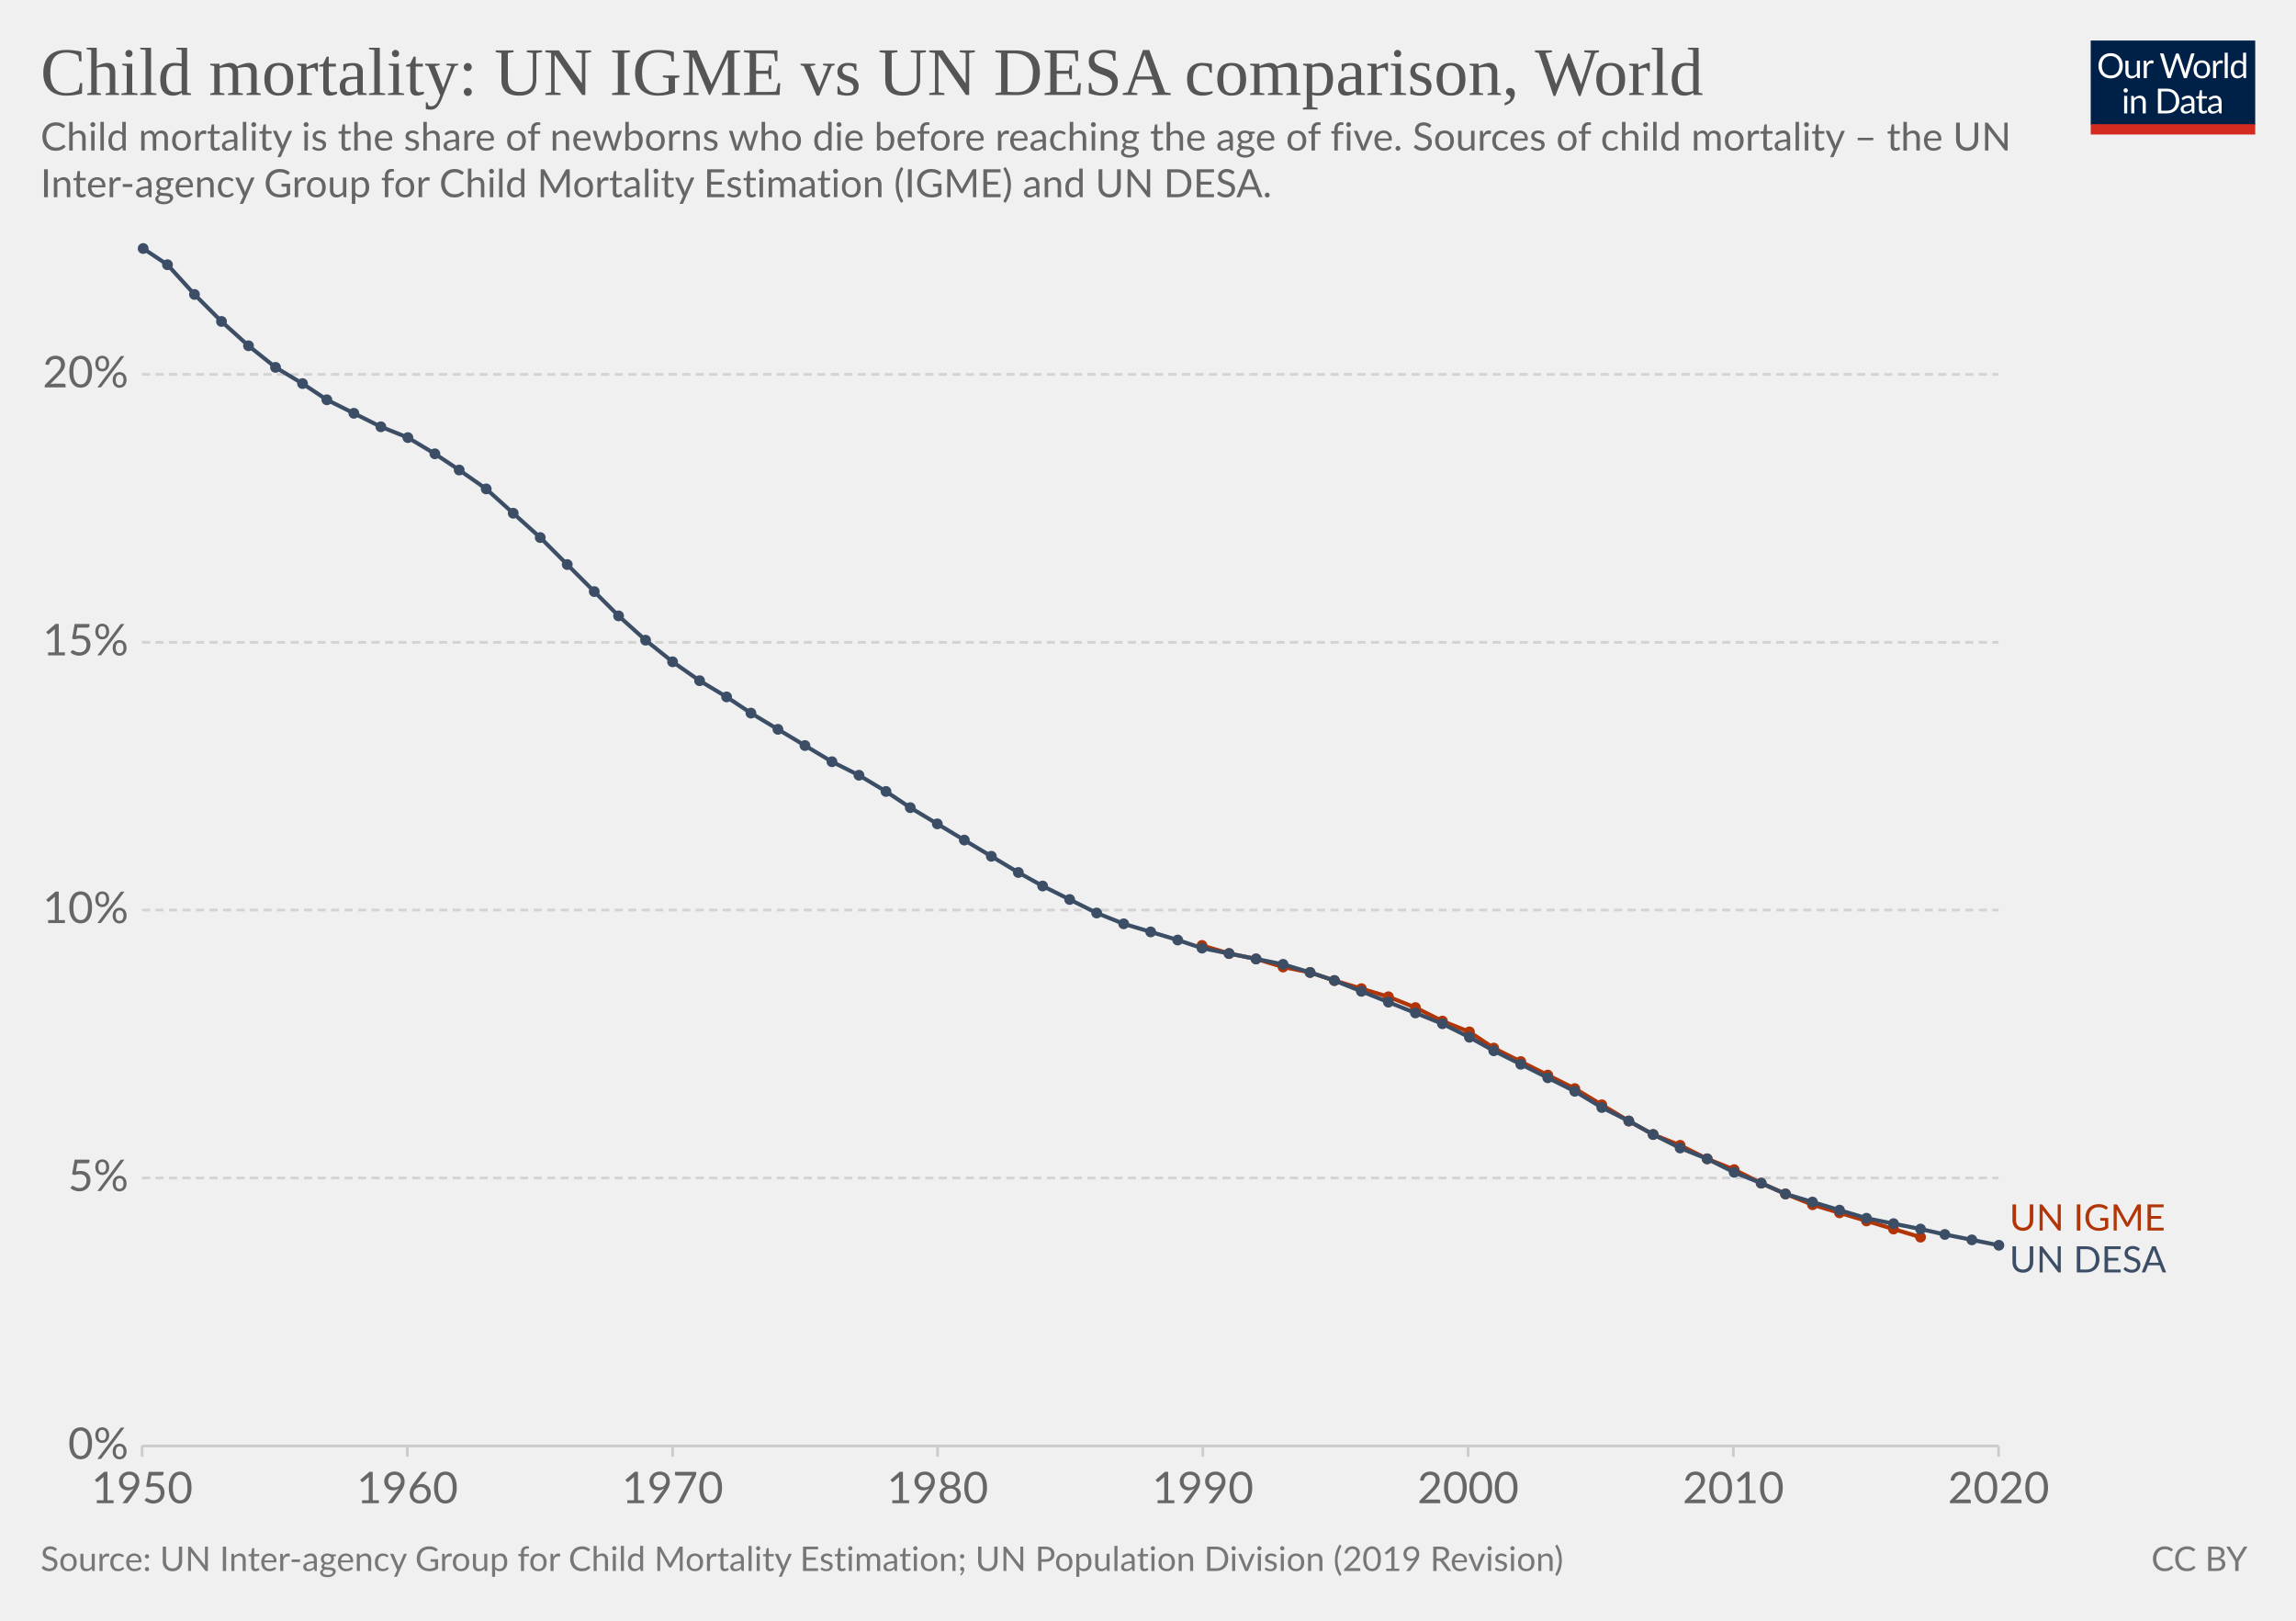
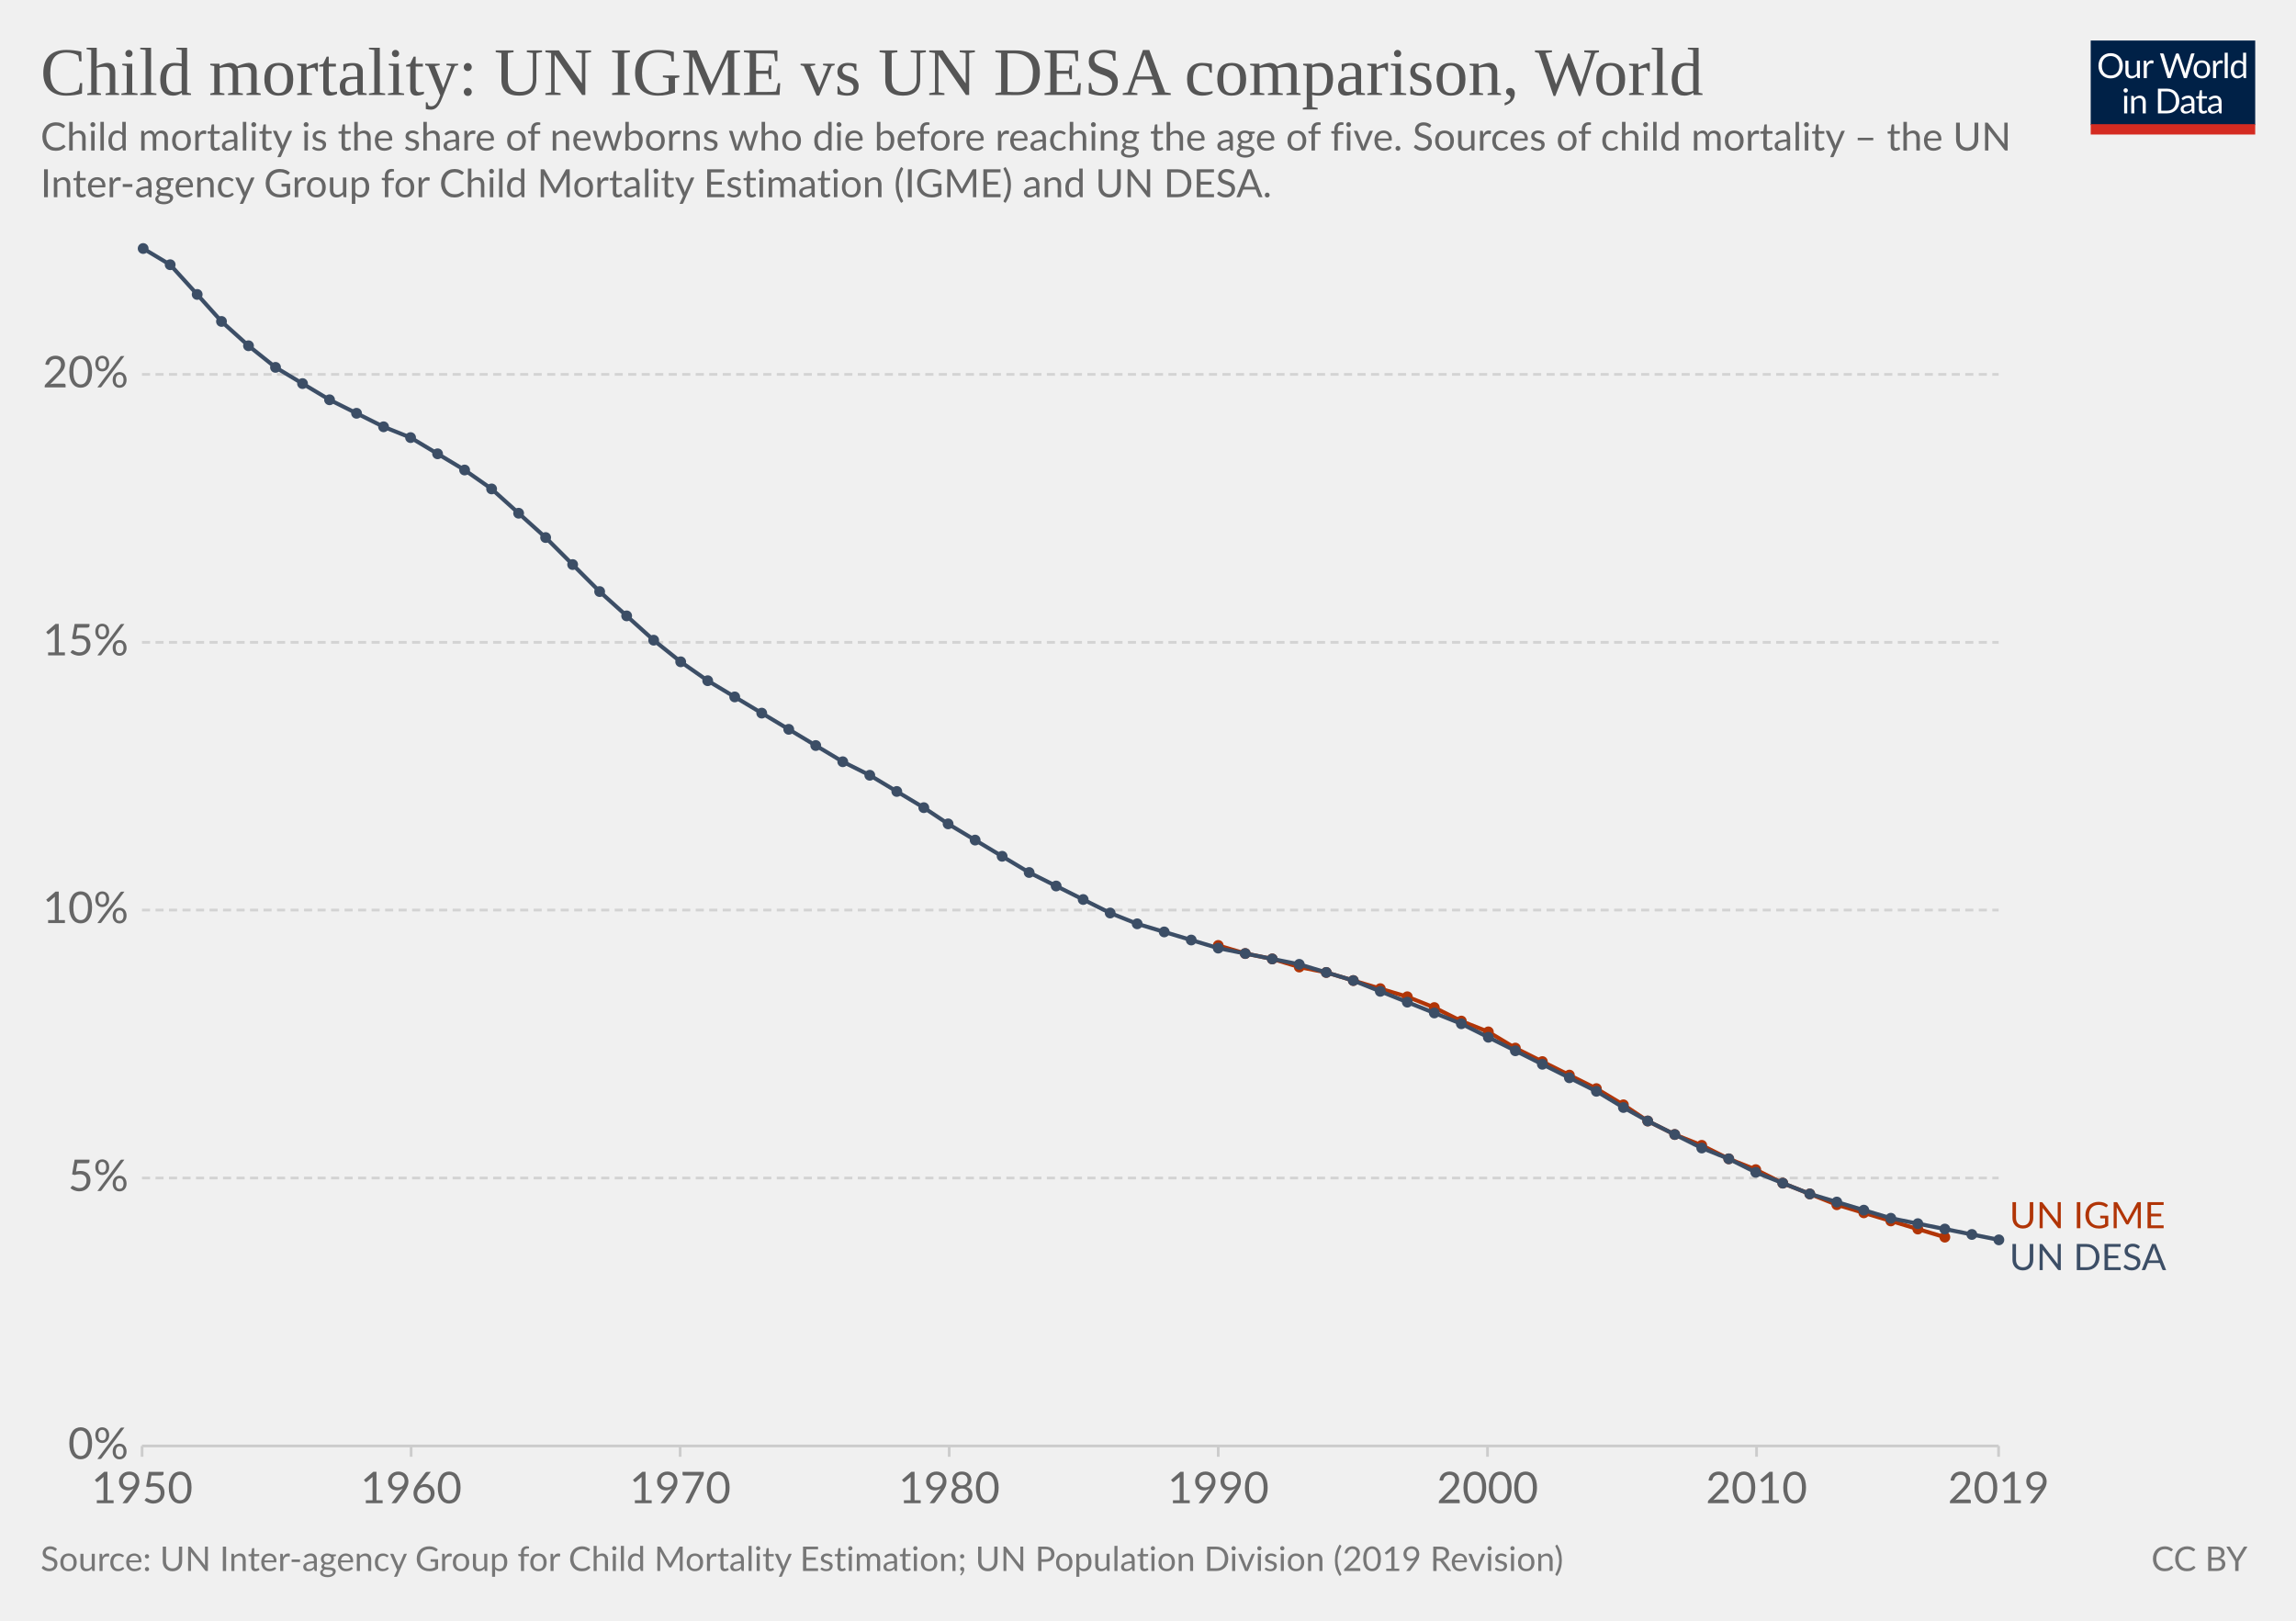
<svg xmlns="http://www.w3.org/2000/svg" version="1.1" style="background-color:#fff;-webkit-font-smoothing:antialiased" width="850" height="600" viewBox="0 0 850 600" font-family="Lato,'Helvetica Neue',Helvetica,Arial,sans-serif" font-size="18" text-rendering="optimizeLegibility">
  <g class="HeaderView">
    <g transform="matrix(.29 0 0 .29 774 15)">
      <svg width="210" height="120" viewBox="0 0 210 120" fill="none">
        <g clip-path="url(#clip0)">
          <path d="M0 0h210v107.89H0V0z" fill="#002147" />
          <path d="M40.98 32.25c0 2.36-.38 4.53-1.12 6.51a14.26 14.26 0 01-8.1 8.4c-1.9.78-4.02 1.17-6.34 1.17a16.6 16.6 0 01-6.33-1.17 14.31 14.31 0 01-8.08-8.4 18.29 18.29 0 01-1.12-6.51c0-2.36.38-4.53 1.12-6.5a14.32 14.32 0 018.07-8.44c1.92-.8 4.03-1.19 6.34-1.19 2.32 0 4.43.4 6.34 1.19 1.92.8 3.56 1.9 4.93 3.34a14.87 14.87 0 013.17 5.1 18.1 18.1 0 011.12 6.5zm-4.38 0c0-1.94-.26-3.68-.8-5.22a10.91 10.91 0 00-2.24-3.89 9.68 9.68 0 00-3.52-2.46 11.95 11.95 0 00-4.62-.86c-1.68 0-3.21.28-4.6.86a9.88 9.88 0 00-3.54 2.46 10.91 10.91 0 00-2.24 3.9c-.53 1.53-.8 3.27-.8 5.2 0 1.94.27 3.68.8 5.22a11.17 11.17 0 002.24 3.9 10.01 10.01 0 003.55 2.44c1.38.56 2.9.83 4.6.83 1.7 0 3.24-.27 4.61-.83a9.8 9.8 0 003.52-2.44 11.17 11.17 0 002.25-3.9c.53-1.54.8-3.28.8-5.21zm26.22-6.54V48H60.5c-.56 0-.9-.27-1.05-.81l-.31-2.4a12.45 12.45 0 01-3.26 2.6c-1.2.64-2.58.96-4.13.96-1.22 0-2.3-.2-3.24-.6a6.52 6.52 0 01-2.33-1.7 7.37 7.37 0 01-1.43-2.67c-.3-1.04-.46-2.2-.46-3.45V25.7h3.91v14.22c0 1.68.38 2.99 1.15 3.91.77.93 1.96 1.39 3.54 1.39 1.16 0 2.24-.27 3.23-.82a10.42 10.42 0 002.8-2.28V25.7h3.91zm8.61 4.47a9.94 9.94 0 012.6-3.56 5.64 5.64 0 013.76-1.3c.47 0 .92.05 1.34.15.44.1.83.27 1.17.49l-.3 2.92c-.09.37-.3.55-.66.55-.2 0-.5-.04-.9-.13a6.21 6.21 0 00-3.24.18c-.54.2-1.03.5-1.47.92-.42.4-.81.9-1.17 1.5-.33.58-.64 1.26-.92 2.02V48H67.7V25.71h2.25c.42 0 .72.08.88.25.16.16.27.44.33.83l.26 3.39zm61.16-13.7L122.75 48h-3.82l-7.99-24.05a21.95 21.95 0 01-.42-1.58 38.36 38.36 0 01-.44 1.58L102.05 48h-3.83L88.4 16.47h3.54c.38 0 .7.1.95.29.26.2.43.43.5.73l6.52 21.9c.1.4.2.83.28 1.28.1.46.2.94.29 1.46l.3-1.46c.12-.47.25-.9.38-1.27l7.41-21.91c.1-.25.26-.48.51-.69.27-.22.58-.33.95-.33h1.23c.38 0 .69.1.92.29.24.2.41.43.53.73l7.4 21.9a28.4 28.4 0 01.68 2.62 29.52 29.52 0 01.52-2.61l6.54-21.91c.07-.27.23-.5.48-.7.27-.21.58-.32.95-.32h3.32zm9.35 8.88c1.63 0 3.1.27 4.4.82a9.43 9.43 0 015.46 5.94c.5 1.4.74 2.98.74 4.73 0 1.76-.25 3.34-.74 4.75a9.43 9.43 0 01-5.46 5.92c-1.3.52-2.77.79-4.4.79-1.64 0-3.12-.27-4.44-.8a9.42 9.42 0 01-3.35-2.3c-.92-1-1.63-2.2-2.13-3.61-.49-1.41-.73-3-.73-4.75s.24-3.33.73-4.73c.5-1.43 1.2-2.64 2.13-3.63a9.4 9.4 0 013.35-2.31c1.32-.55 2.8-.82 4.44-.82zm0 19.89c2.2 0 3.84-.73 4.93-2.2 1.08-1.48 1.63-3.54 1.63-6.18 0-2.66-.55-4.72-1.63-6.2-1.09-1.49-2.73-2.23-4.93-2.23-1.12 0-2.09.2-2.93.57a5.7 5.7 0 00-2.06 1.65 7.5 7.5 0 00-1.24 2.67c-.26 1.04-.4 2.22-.4 3.54 0 2.64.55 4.7 1.64 6.18 1.1 1.47 2.76 2.2 4.99 2.2zm17.97-15.07a9.94 9.94 0 012.6-3.56 5.64 5.64 0 013.76-1.3c.47 0 .91.05 1.34.15.44.1.83.27 1.16.49l-.28 2.92c-.09.37-.31.55-.66.55-.2 0-.5-.04-.9-.13a6.2 6.2 0 00-3.24.18c-.54.2-1.03.5-1.47.92-.43.4-.82.9-1.17 1.5a13.1 13.1 0 00-.92 2.02V48h-3.94V25.71h2.24c.43 0 .72.08.88.25.17.16.28.44.33.83l.27 3.39zm15.04-14.59V48h-3.92V15.6h3.92zm19.55 15.43a6.22 6.22 0 00-2.38-2.05 6.7 6.7 0 00-2.86-.6c-2.07 0-3.66.75-4.77 2.23-1.12 1.48-1.68 3.6-1.68 6.33 0 1.46.13 2.7.38 3.74a7.29 7.29 0 001.1 2.56 4.35 4.35 0 001.78 1.45c.7.3 1.5.46 2.4.46 1.29 0 2.41-.3 3.36-.88a9.6 9.6 0 002.67-2.49V31.02zm3.91-15.43V48h-2.33c-.56 0-.9-.27-1.06-.81l-.35-2.71a12.13 12.13 0 01-3.25 2.77 8.28 8.28 0 01-4.23 1.06 7.31 7.31 0 01-6.14-2.9c-.73-.96-1.3-2.15-1.69-3.57a18.35 18.35 0 01.07-9.48 11.29 11.29 0 011.89-3.7 8.7 8.7 0 017.06-3.34 7.96 7.96 0 016.12 2.62V15.59h3.91zM46.61 70.71V93H42.7V70.71h3.91zm.84-7c0 .39-.08.75-.24 1.09a2.81 2.81 0 01-1.52 1.47 2.67 2.67 0 01-2.16 0 2.9 2.9 0 01-1.45-1.47 2.67 2.67 0 010-2.16c.15-.35.35-.65.6-.9.25-.27.53-.47.85-.62a2.67 2.67 0 012.16 0c.35.15.65.35.9.62.27.25.47.55.62.9.16.34.24.7.24 1.08zm7.97 10.24c.49-.54 1-1.04 1.54-1.48a9.85 9.85 0 013.66-1.84 8.96 8.96 0 015.43.35c.94.4 1.72.97 2.33 1.71a7.36 7.36 0 011.43 2.67c.32 1.04.49 2.19.49 3.45V93h-3.94V78.81c0-1.69-.4-3-1.17-3.92-.76-.93-1.93-1.4-3.5-1.4a6.6 6.6 0 00-3.25.83c-1 .56-1.92 1.31-2.77 2.27V93h-3.94V70.71h2.35c.56 0 .9.28 1.04.82l.3 2.42zm57.7 3.3c0 2.36-.37 4.5-1.11 6.44a14.3 14.3 0 01-3.17 4.98 14.1 14.1 0 01-4.93 3.2c-1.9.76-4.02 1.13-6.33 1.13H85.8V61.47h11.77c2.31 0 4.42.39 6.33 1.15a13.8 13.8 0 018.1 8.18 17.75 17.75 0 011.12 6.45zm-4.37 0c0-1.94-.26-3.67-.8-5.2a10.94 10.94 0 00-2.23-3.87 9.57 9.57 0 00-3.53-2.42 12.23 12.23 0 00-4.61-.83h-7.5v24.62h7.5c1.7 0 3.24-.28 4.61-.84a9.7 9.7 0 003.53-2.4 10.94 10.94 0 002.24-3.87c.53-1.53.8-3.26.8-5.2zm19.8 5.72c-1.8.06-3.34.2-4.62.44-1.26.22-2.3.51-3.1.88-.8.36-1.37.8-1.74 1.3-.35.5-.53 1.05-.53 1.67 0 .58.1 1.1.3 1.52a3 3 0 00.76 1.05c.34.27.73.46 1.17.6.45.11.94.17 1.45.17a7.28 7.28 0 003.5-.81 11.95 11.95 0 002.82-2.2v-4.62zm-12.65-9.11a12.73 12.73 0 013.98-2.66c1.43-.59 3-.88 4.73-.88 1.25 0 2.36.2 3.33.61a6.81 6.81 0 013.94 4.38c.33 1.04.5 2.19.5 3.43V93h-1.74a1.8 1.8 0 01-.88-.18c-.2-.13-.36-.38-.48-.74l-.44-2.12c-.59.55-1.16 1.03-1.72 1.46a9.48 9.48 0 01-3.74 1.7c-.69.15-1.46.23-2.3.23-.87 0-1.69-.12-2.45-.35a5.34 5.34 0 01-3.34-2.93 6.64 6.64 0 01-.49-2.64c0-.88.25-1.72.73-2.53a6.33 6.33 0 012.35-2.17c1.09-.63 2.5-1.15 4.25-1.54 1.75-.41 3.89-.65 6.42-.7v-1.75c0-1.73-.37-3.03-1.12-3.91-.75-.9-1.84-1.34-3.28-1.34-.97 0-1.78.12-2.44.37-.64.23-1.2.5-1.7.81l-1.23.82c-.33.23-.67.35-1 .35-.27 0-.5-.07-.69-.2a2.1 2.1 0 01-.48-.53l-.7-1.25zm27.67 19.5c-1.76 0-3.12-.5-4.07-1.48-.94-.98-1.41-2.4-1.41-4.25V74h-2.68a.9.9 0 01-.6-.2c-.16-.14-.24-.36-.24-.66v-1.56l3.65-.46.9-6.89a.9.9 0 01.29-.52.88.88 0 01.62-.22H142v7.67h6.44V74H142v13.38c0 .94.22 1.63.68 2.09.45.45 1.04.68 1.76.68a3.21 3.21 0 001.85-.53l.55-.35c.16-.12.3-.18.41-.18.2 0 .4.13.55.38l1.15 1.87a7.45 7.45 0 01-2.44 1.5c-.96.35-1.94.52-2.95.52zm19.68-10.4c-1.8.07-3.34.21-4.62.45-1.26.22-2.3.51-3.1.88-.8.36-1.37.8-1.74 1.3-.35.5-.53 1.05-.53 1.67 0 .58.1 1.1.3 1.52.18.42.44.77.76 1.05.34.27.73.46 1.17.6.45.11.94.17 1.45.17a7.3 7.3 0 003.5-.81 12.04 12.04 0 002.82-2.2v-4.62zm-12.65-9.1a12.72 12.72 0 013.99-2.66c1.42-.59 3-.88 4.72-.88 1.25 0 2.36.2 3.33.61a6.81 6.81 0 013.94 4.38c.33 1.04.5 2.19.5 3.43V93h-1.74a1.8 1.8 0 01-.88-.18c-.2-.13-.36-.38-.48-.74l-.44-2.12c-.59.55-1.16 1.03-1.72 1.46a9.48 9.48 0 01-3.74 1.7c-.69.15-1.46.23-2.3.23-.87 0-1.69-.12-2.45-.35a5.33 5.33 0 01-3.34-2.93 6.62 6.62 0 01-.49-2.64c0-.88.25-1.72.73-2.53a6.33 6.33 0 012.35-2.17c1.09-.63 2.5-1.15 4.25-1.54a31.2 31.2 0 016.42-.7v-1.75c0-1.73-.37-3.03-1.12-3.91-.75-.9-1.84-1.34-3.28-1.34-.97 0-1.78.12-2.44.37-.64.23-1.2.5-1.7.81-.46.3-.87.57-1.22.82-.34.23-.68.35-1.02.35-.26 0-.49-.07-.68-.2a1.88 1.88 0 01-.48-.53l-.7-1.25z" fill="#fff" />
          <path fill="#D42B21" d="M0 106.79h210V120H0z" />
        </g>
        <defs>
          <clipPath id="clip0">
            <path fill="#fff" d="M0 0h210v120H0z" />
          </clipPath>
        </defs>
      </svg>
    </g>
    <a href="https://ourworldindata.org/grapher/un-igme-vs-un-desa?tab=chart&amp;stackMode=absolute&amp;time=1950..latest&amp;region=World" target="_blank" rel="noopener" font-family="&quot;Playfair Display&quot;,Georgia,&quot;Times New Roman&quot;,serif">
      <text font-size="25.2" x="15" y="35.2" fill="#555">
        <tspan x="15" y="35.16">Child mortality: UN IGME vs UN DESA comparison, World</tspan>
      </text>
    </a>
    <text font-size="14.4" x="15" y="55.7" fill="#666">
      <tspan x="15" y="55.72">Child mortality is the share of newborns who die before reaching the age of five. Sources of child mortality – the UN</tspan>
      <tspan x="15" y="73">Inter-agency Group for Child Mortality Estimation (IGME) and UN DESA.</tspan>
    </text>
  </g>
  <g class="LineChart">
    <defs>
      <clipPath id="a">
        <path d="M42.56 0h830v928.6h-830z" />
      </clipPath>
    </defs>
    <g class="DualAxisView">
      <g class="HorizontalAxis">
-         <path stroke="#ccc" d="M52.6 535.3v4M150.8 535.3v4M249 535.3v4M347.1 535.3v4M445.3 535.3v4M543.5 535.3v4M641.7 535.3v4M739.9 535.3v4" />
+         <path stroke="#ccc" d="M52.6 535.3v4M152.2 535.3v4M251.8 535.3v4M351.4 535.3v4M451 535.3v4M550.7 535.3v4M650.3 535.3v4M739.9 535.3v4" />
        <text x="52.6" y="556.5" fill="#666" text-anchor="middle" font-size="16.2">1950</text>
-         <text x="150.8" y="556.5" fill="#666" text-anchor="middle" font-size="16.2">1960</text>
-         <text x="249" y="556.5" fill="#666" text-anchor="middle" font-size="16.2">1970</text>
-         <text x="347.1" y="556.5" fill="#666" text-anchor="middle" font-size="16.2">1980</text>
-         <text x="445.3" y="556.5" fill="#666" text-anchor="middle" font-size="16.2">1990</text>
-         <text x="543.5" y="556.5" fill="#666" text-anchor="middle" font-size="16.2">2000</text>
-         <text x="641.7" y="556.5" fill="#666" text-anchor="middle" font-size="16.2">2010</text>
-         <text x="739.9" y="556.5" fill="#666" text-anchor="middle" font-size="16.2">2020</text>
+         <text x="152.2" y="556.5" fill="#666" text-anchor="middle" font-size="16.2">1960</text>
+         <text x="251.8" y="556.5" fill="#666" text-anchor="middle" font-size="16.2">1970</text>
+         <text x="351.4" y="556.5" fill="#666" text-anchor="middle" font-size="16.2">1980</text>
+         <text x="451" y="556.5" fill="#666" text-anchor="middle" font-size="16.2">1990</text>
+         <text x="550.7" y="556.5" fill="#666" text-anchor="middle" font-size="16.2">2000</text>
+         <text x="650.3" y="556.5" fill="#666" text-anchor="middle" font-size="16.2">2010</text>
+         <text x="739.9" y="556.5" fill="#666" text-anchor="middle" font-size="16.2">2019</text>
      </g>
      <g class="VerticalAxis" fill="#666" dominant-baseline="middle" text-anchor="end" font-size="16.2">
        <text x="47.56" y="535.3">0%</text>
        <text x="47.56" y="436.1">5%</text>
        <text x="47.56" y="336.9">10%</text>
        <text x="47.56" y="237.8">15%</text>
        <text x="47.56" y="138.6">20%</text>
      </g>
      <g class="AxisGridLines horizontalLines">
        <path stroke="#ccc" d="M52.56 535.3h687.36" />
        <path stroke="#d3d3d3" stroke-dasharray="3,2" d="M52.56 436.1h687.36M52.56 336.9h687.36M52.56 237.8h687.36M52.56 138.6h687.36" />
      </g>
    </g>
    <g clip-path="url(#a)">
      <g class="LineLabels" cursor="default">
        <g class="legendMark">
-           <text font-size="13.5" x="743.9" y="455.6" fill="#B13507">
-             <tspan x="743.92" y="455.55">UN IGME</tspan>
+           <text font-size="13.5" x="743.9" y="454.7" fill="#B13507">
+             <tspan x="743.92" y="454.7">UN IGME</tspan>
          </text>
        </g>
        <g class="legendMark">
-           <text font-size="13.5" x="743.9" y="471.1" fill="#3C4E66">
-             <tspan x="743.92" y="471.05">UN DESA</tspan>
+           <text font-size="13.5" x="743.9" y="470.2" fill="#3C4E66">
+             <tspan x="743.92" y="470.2">UN DESA</tspan>
          </text>
        </g>
      </g>
      <g class="Lines">
        <g class="key-World_0">
-           <path stroke="#B13507" stroke-linecap="round" d="M445 350l10 3 10 2 10 3 10 2 9 3 10 3 10 3 10 4 10 5 10 4 9 6 10 5 10 5 10 5 10 6 10 6 9 5 10 4 10 5 10 4 10 5 9 4 10 4 10 3 10 3 10 3 10 3" fill="none" stroke-width="1.5" />
+           <path stroke="#B13507" stroke-linecap="round" d="M451 350l10 3 10 2 10 3 10 2 10 3 10 3 10 3 10 4 10 5 10 4 10 6 10 5 10 5 10 5 10 6 9 6 10 5 10 4 10 5 10 4 10 5 10 4 10 4 10 3 10 3 10 3 10 3" fill="none" stroke-width="1.5" />
          <g fill="#B13507">
-             <circle cx="445" cy="350" r="2" />
-             <circle cx="455" cy="353" r="2" />
-             <circle cx="465" cy="355" r="2" />
-             <circle cx="475" cy="358" r="2" />
-             <circle cx="485" cy="360" r="2" />
-             <circle cx="494" cy="363" r="2" />
-             <circle cx="504" cy="366" r="2" />
-             <circle cx="514" cy="369" r="2" />
-             <circle cx="524" cy="373" r="2" />
-             <circle cx="534" cy="378" r="2" />
-             <circle cx="544" cy="382" r="2" />
-             <circle cx="553" cy="388" r="2" />
-             <circle cx="563" cy="393" r="2" />
-             <circle cx="573" cy="398" r="2" />
-             <circle cx="583" cy="403" r="2" />
-             <circle cx="593" cy="409" r="2" />
-             <circle cx="603" cy="415" r="2" />
-             <circle cx="612" cy="420" r="2" />
-             <circle cx="622" cy="424" r="2" />
-             <circle cx="632" cy="429" r="2" />
-             <circle cx="642" cy="433" r="2" />
-             <circle cx="652" cy="438" r="2" />
-             <circle cx="661" cy="442" r="2" />
-             <circle cx="671" cy="446" r="2" />
-             <circle cx="681" cy="449" r="2" />
-             <circle cx="691" cy="452" r="2" />
-             <circle cx="701" cy="455" r="2" />
-             <circle cx="711" cy="458" r="2" />
+             <circle cx="451" cy="350" r="2" />
+             <circle cx="461" cy="353" r="2" />
+             <circle cx="471" cy="355" r="2" />
+             <circle cx="481" cy="358" r="2" />
+             <circle cx="491" cy="360" r="2" />
+             <circle cx="501" cy="363" r="2" />
+             <circle cx="511" cy="366" r="2" />
+             <circle cx="521" cy="369" r="2" />
+             <circle cx="531" cy="373" r="2" />
+             <circle cx="541" cy="378" r="2" />
+             <circle cx="551" cy="382" r="2" />
+             <circle cx="561" cy="388" r="2" />
+             <circle cx="571" cy="393" r="2" />
+             <circle cx="581" cy="398" r="2" />
+             <circle cx="591" cy="403" r="2" />
+             <circle cx="601" cy="409" r="2" />
+             <circle cx="610" cy="415" r="2" />
+             <circle cx="620" cy="420" r="2" />
+             <circle cx="630" cy="424" r="2" />
+             <circle cx="640" cy="429" r="2" />
+             <circle cx="650" cy="433" r="2" />
+             <circle cx="660" cy="438" r="2" />
+             <circle cx="670" cy="442" r="2" />
+             <circle cx="680" cy="446" r="2" />
+             <circle cx="690" cy="449" r="2" />
+             <circle cx="700" cy="452" r="2" />
+             <circle cx="710" cy="455" r="2" />
+             <circle cx="720" cy="458" r="2" />
          </g>
        </g>
        <g class="key-World_1">
-           <path stroke="#3C4E66" stroke-linecap="round" d="M53 92l9 6 10 11 10 10 10 9 10 8 10 6 9 6 10 5 10 5 10 4 10 6 9 6 10 7 10 9 10 9 10 10 10 10 9 9 10 9 10 8 10 7 10 6 9 6 10 6 10 6 10 6 10 5 10 6 9 6 10 6 10 6 10 6 10 6 9 5 10 5 10 5 10 4 10 3 10 3 9 3 10 2 10 2 10 2 10 3 9 3 10 4 10 4 10 4 10 4 10 5 9 5 10 5 10 5 10 5 10 6 10 5 9 5 10 5 10 4 10 5 10 4 9 4 10 3 10 3 10 3 10 2 10 2 9 2 10 2 10 2" fill="none" stroke-width="1.5" />
+           <path stroke="#3C4E66" stroke-linecap="round" d="M53 92l10 6 10 11 9 10 10 9 10 8 10 6 10 6 10 5 10 5 10 4 10 6 10 6 10 7 10 9 10 9 10 10 10 10 10 9 10 9 10 8 10 7 10 6 10 6 10 6 10 6 10 6 10 5 10 6 10 6 9 6 10 6 10 6 10 6 10 5 10 5 10 5 10 4 10 3 10 3 10 3 10 2 10 2 10 2 10 3 10 3 10 4 10 4 10 4 10 4 10 5 10 5 10 5 10 5 10 5 10 6 9 5 10 5 10 5 10 4 10 5 10 4 10 4 10 3 10 3 10 3 10 2 10 2 10 2 10 2" fill="none" stroke-width="1.5" />
          <g fill="#3C4E66">
            <circle cx="53" cy="92" r="2" />
-             <circle cx="62" cy="98" r="2" />
-             <circle cx="72" cy="109" r="2" />
+             <circle cx="63" cy="98" r="2" />
+             <circle cx="73" cy="109" r="2" />
            <circle cx="82" cy="119" r="2" />
            <circle cx="92" cy="128" r="2" />
            <circle cx="102" cy="136" r="2" />
            <circle cx="112" cy="142" r="2" />
-             <circle cx="121" cy="148" r="2" />
-             <circle cx="131" cy="153" r="2" />
-             <circle cx="141" cy="158" r="2" />
-             <circle cx="151" cy="162" r="2" />
-             <circle cx="161" cy="168" r="2" />
-             <circle cx="170" cy="174" r="2" />
-             <circle cx="180" cy="181" r="2" />
-             <circle cx="190" cy="190" r="2" />
-             <circle cx="200" cy="199" r="2" />
-             <circle cx="210" cy="209" r="2" />
-             <circle cx="220" cy="219" r="2" />
-             <circle cx="229" cy="228" r="2" />
-             <circle cx="239" cy="237" r="2" />
-             <circle cx="249" cy="245" r="2" />
-             <circle cx="259" cy="252" r="2" />
-             <circle cx="269" cy="258" r="2" />
-             <circle cx="278" cy="264" r="2" />
-             <circle cx="288" cy="270" r="2" />
-             <circle cx="298" cy="276" r="2" />
-             <circle cx="308" cy="282" r="2" />
-             <circle cx="318" cy="287" r="2" />
-             <circle cx="328" cy="293" r="2" />
-             <circle cx="337" cy="299" r="2" />
-             <circle cx="347" cy="305" r="2" />
-             <circle cx="357" cy="311" r="2" />
-             <circle cx="367" cy="317" r="2" />
-             <circle cx="377" cy="323" r="2" />
-             <circle cx="386" cy="328" r="2" />
-             <circle cx="396" cy="333" r="2" />
-             <circle cx="406" cy="338" r="2" />
-             <circle cx="416" cy="342" r="2" />
-             <circle cx="426" cy="345" r="2" />
-             <circle cx="436" cy="348" r="2" />
-             <circle cx="445" cy="351" r="2" />
-             <circle cx="455" cy="353" r="2" />
-             <circle cx="465" cy="355" r="2" />
-             <circle cx="475" cy="357" r="2" />
-             <circle cx="485" cy="360" r="2" />
-             <circle cx="494" cy="363" r="2" />
-             <circle cx="504" cy="367" r="2" />
-             <circle cx="514" cy="371" r="2" />
-             <circle cx="524" cy="375" r="2" />
-             <circle cx="534" cy="379" r="2" />
-             <circle cx="544" cy="384" r="2" />
-             <circle cx="553" cy="389" r="2" />
-             <circle cx="563" cy="394" r="2" />
-             <circle cx="573" cy="399" r="2" />
-             <circle cx="583" cy="404" r="2" />
-             <circle cx="593" cy="410" r="2" />
-             <circle cx="603" cy="415" r="2" />
-             <circle cx="612" cy="420" r="2" />
-             <circle cx="622" cy="425" r="2" />
-             <circle cx="632" cy="429" r="2" />
-             <circle cx="642" cy="434" r="2" />
-             <circle cx="652" cy="438" r="2" />
-             <circle cx="661" cy="442" r="2" />
-             <circle cx="671" cy="445" r="2" />
-             <circle cx="681" cy="448" r="2" />
-             <circle cx="691" cy="451" r="2" />
-             <circle cx="701" cy="453" r="2" />
-             <circle cx="711" cy="455" r="2" />
-             <circle cx="720" cy="457" r="2" />
-             <circle cx="730" cy="459" r="2" />
-             <circle cx="740" cy="461" r="2" />
+             <circle cx="122" cy="148" r="2" />
+             <circle cx="132" cy="153" r="2" />
+             <circle cx="142" cy="158" r="2" />
+             <circle cx="152" cy="162" r="2" />
+             <circle cx="162" cy="168" r="2" />
+             <circle cx="172" cy="174" r="2" />
+             <circle cx="182" cy="181" r="2" />
+             <circle cx="192" cy="190" r="2" />
+             <circle cx="202" cy="199" r="2" />
+             <circle cx="212" cy="209" r="2" />
+             <circle cx="222" cy="219" r="2" />
+             <circle cx="232" cy="228" r="2" />
+             <circle cx="242" cy="237" r="2" />
+             <circle cx="252" cy="245" r="2" />
+             <circle cx="262" cy="252" r="2" />
+             <circle cx="272" cy="258" r="2" />
+             <circle cx="282" cy="264" r="2" />
+             <circle cx="292" cy="270" r="2" />
+             <circle cx="302" cy="276" r="2" />
+             <circle cx="312" cy="282" r="2" />
+             <circle cx="322" cy="287" r="2" />
+             <circle cx="332" cy="293" r="2" />
+             <circle cx="342" cy="299" r="2" />
+             <circle cx="351" cy="305" r="2" />
+             <circle cx="361" cy="311" r="2" />
+             <circle cx="371" cy="317" r="2" />
+             <circle cx="381" cy="323" r="2" />
+             <circle cx="391" cy="328" r="2" />
+             <circle cx="401" cy="333" r="2" />
+             <circle cx="411" cy="338" r="2" />
+             <circle cx="421" cy="342" r="2" />
+             <circle cx="431" cy="345" r="2" />
+             <circle cx="441" cy="348" r="2" />
+             <circle cx="451" cy="351" r="2" />
+             <circle cx="461" cy="353" r="2" />
+             <circle cx="471" cy="355" r="2" />
+             <circle cx="481" cy="357" r="2" />
+             <circle cx="491" cy="360" r="2" />
+             <circle cx="501" cy="363" r="2" />
+             <circle cx="511" cy="367" r="2" />
+             <circle cx="521" cy="371" r="2" />
+             <circle cx="531" cy="375" r="2" />
+             <circle cx="541" cy="379" r="2" />
+             <circle cx="551" cy="384" r="2" />
+             <circle cx="561" cy="389" r="2" />
+             <circle cx="571" cy="394" r="2" />
+             <circle cx="581" cy="399" r="2" />
+             <circle cx="591" cy="404" r="2" />
+             <circle cx="601" cy="410" r="2" />
+             <circle cx="610" cy="415" r="2" />
+             <circle cx="620" cy="420" r="2" />
+             <circle cx="630" cy="425" r="2" />
+             <circle cx="640" cy="429" r="2" />
+             <circle cx="650" cy="434" r="2" />
+             <circle cx="660" cy="438" r="2" />
+             <circle cx="670" cy="442" r="2" />
+             <circle cx="680" cy="445" r="2" />
+             <circle cx="690" cy="448" r="2" />
+             <circle cx="700" cy="451" r="2" />
+             <circle cx="710" cy="453" r="2" />
+             <circle cx="720" cy="455" r="2" />
+             <circle cx="730" cy="457" r="2" />
+             <circle cx="740" cy="459" r="2" />
          </g>
        </g>
      </g>
    </g>
  </g>
  <g class="SourcesFooter" fill="#777">
    <g class="clickable" fill="#777">
      <text font-size="12.6" x="15" y="581.6">
        <tspan x="15" y="581.58">Source: UN Inter-agency Group for Child Mortality Estimation; UN Population Division (2019 Revision)</tspan>
      </text>
    </g>
    <text font-size="12.6" x="796.4" y="581.6">
      <tspan x="796.44" y="581.58">
        <a class="cclogo" href="http://creativecommons.org/licenses/by/4.0/deed.en_US" target="_blank" fill="#777">CC BY</a>
      </tspan>
    </text>
  </g>
</svg>
